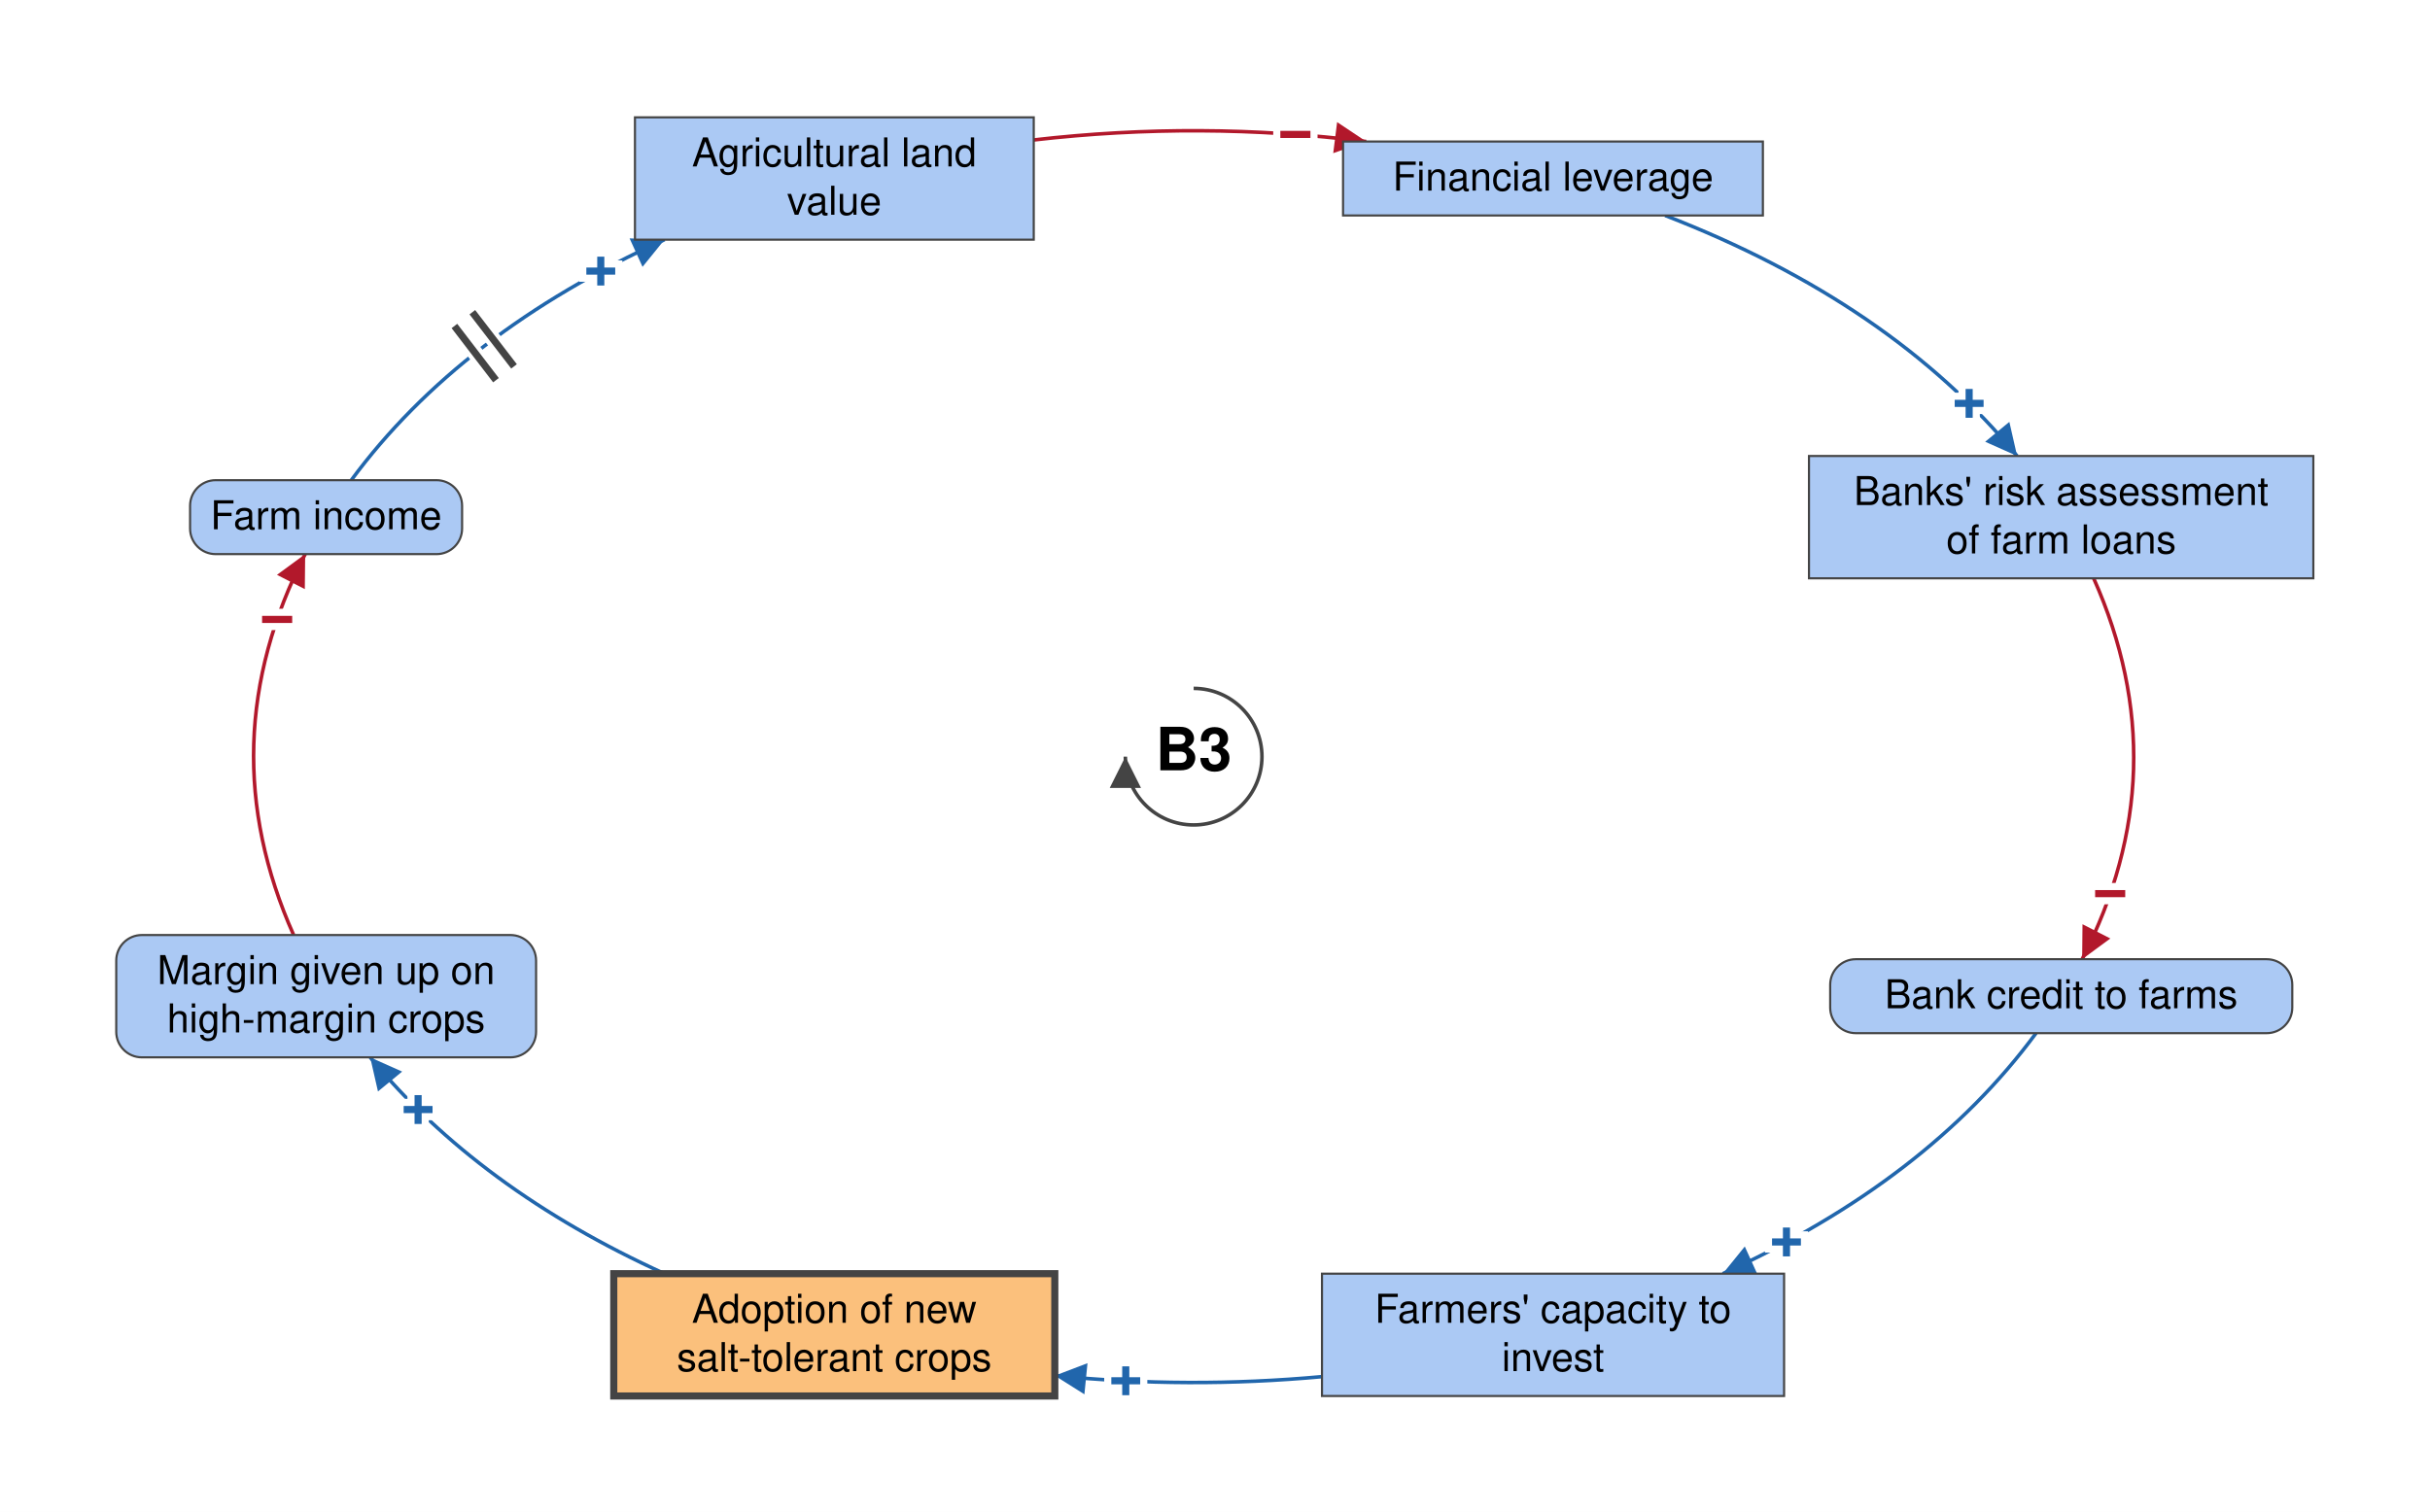
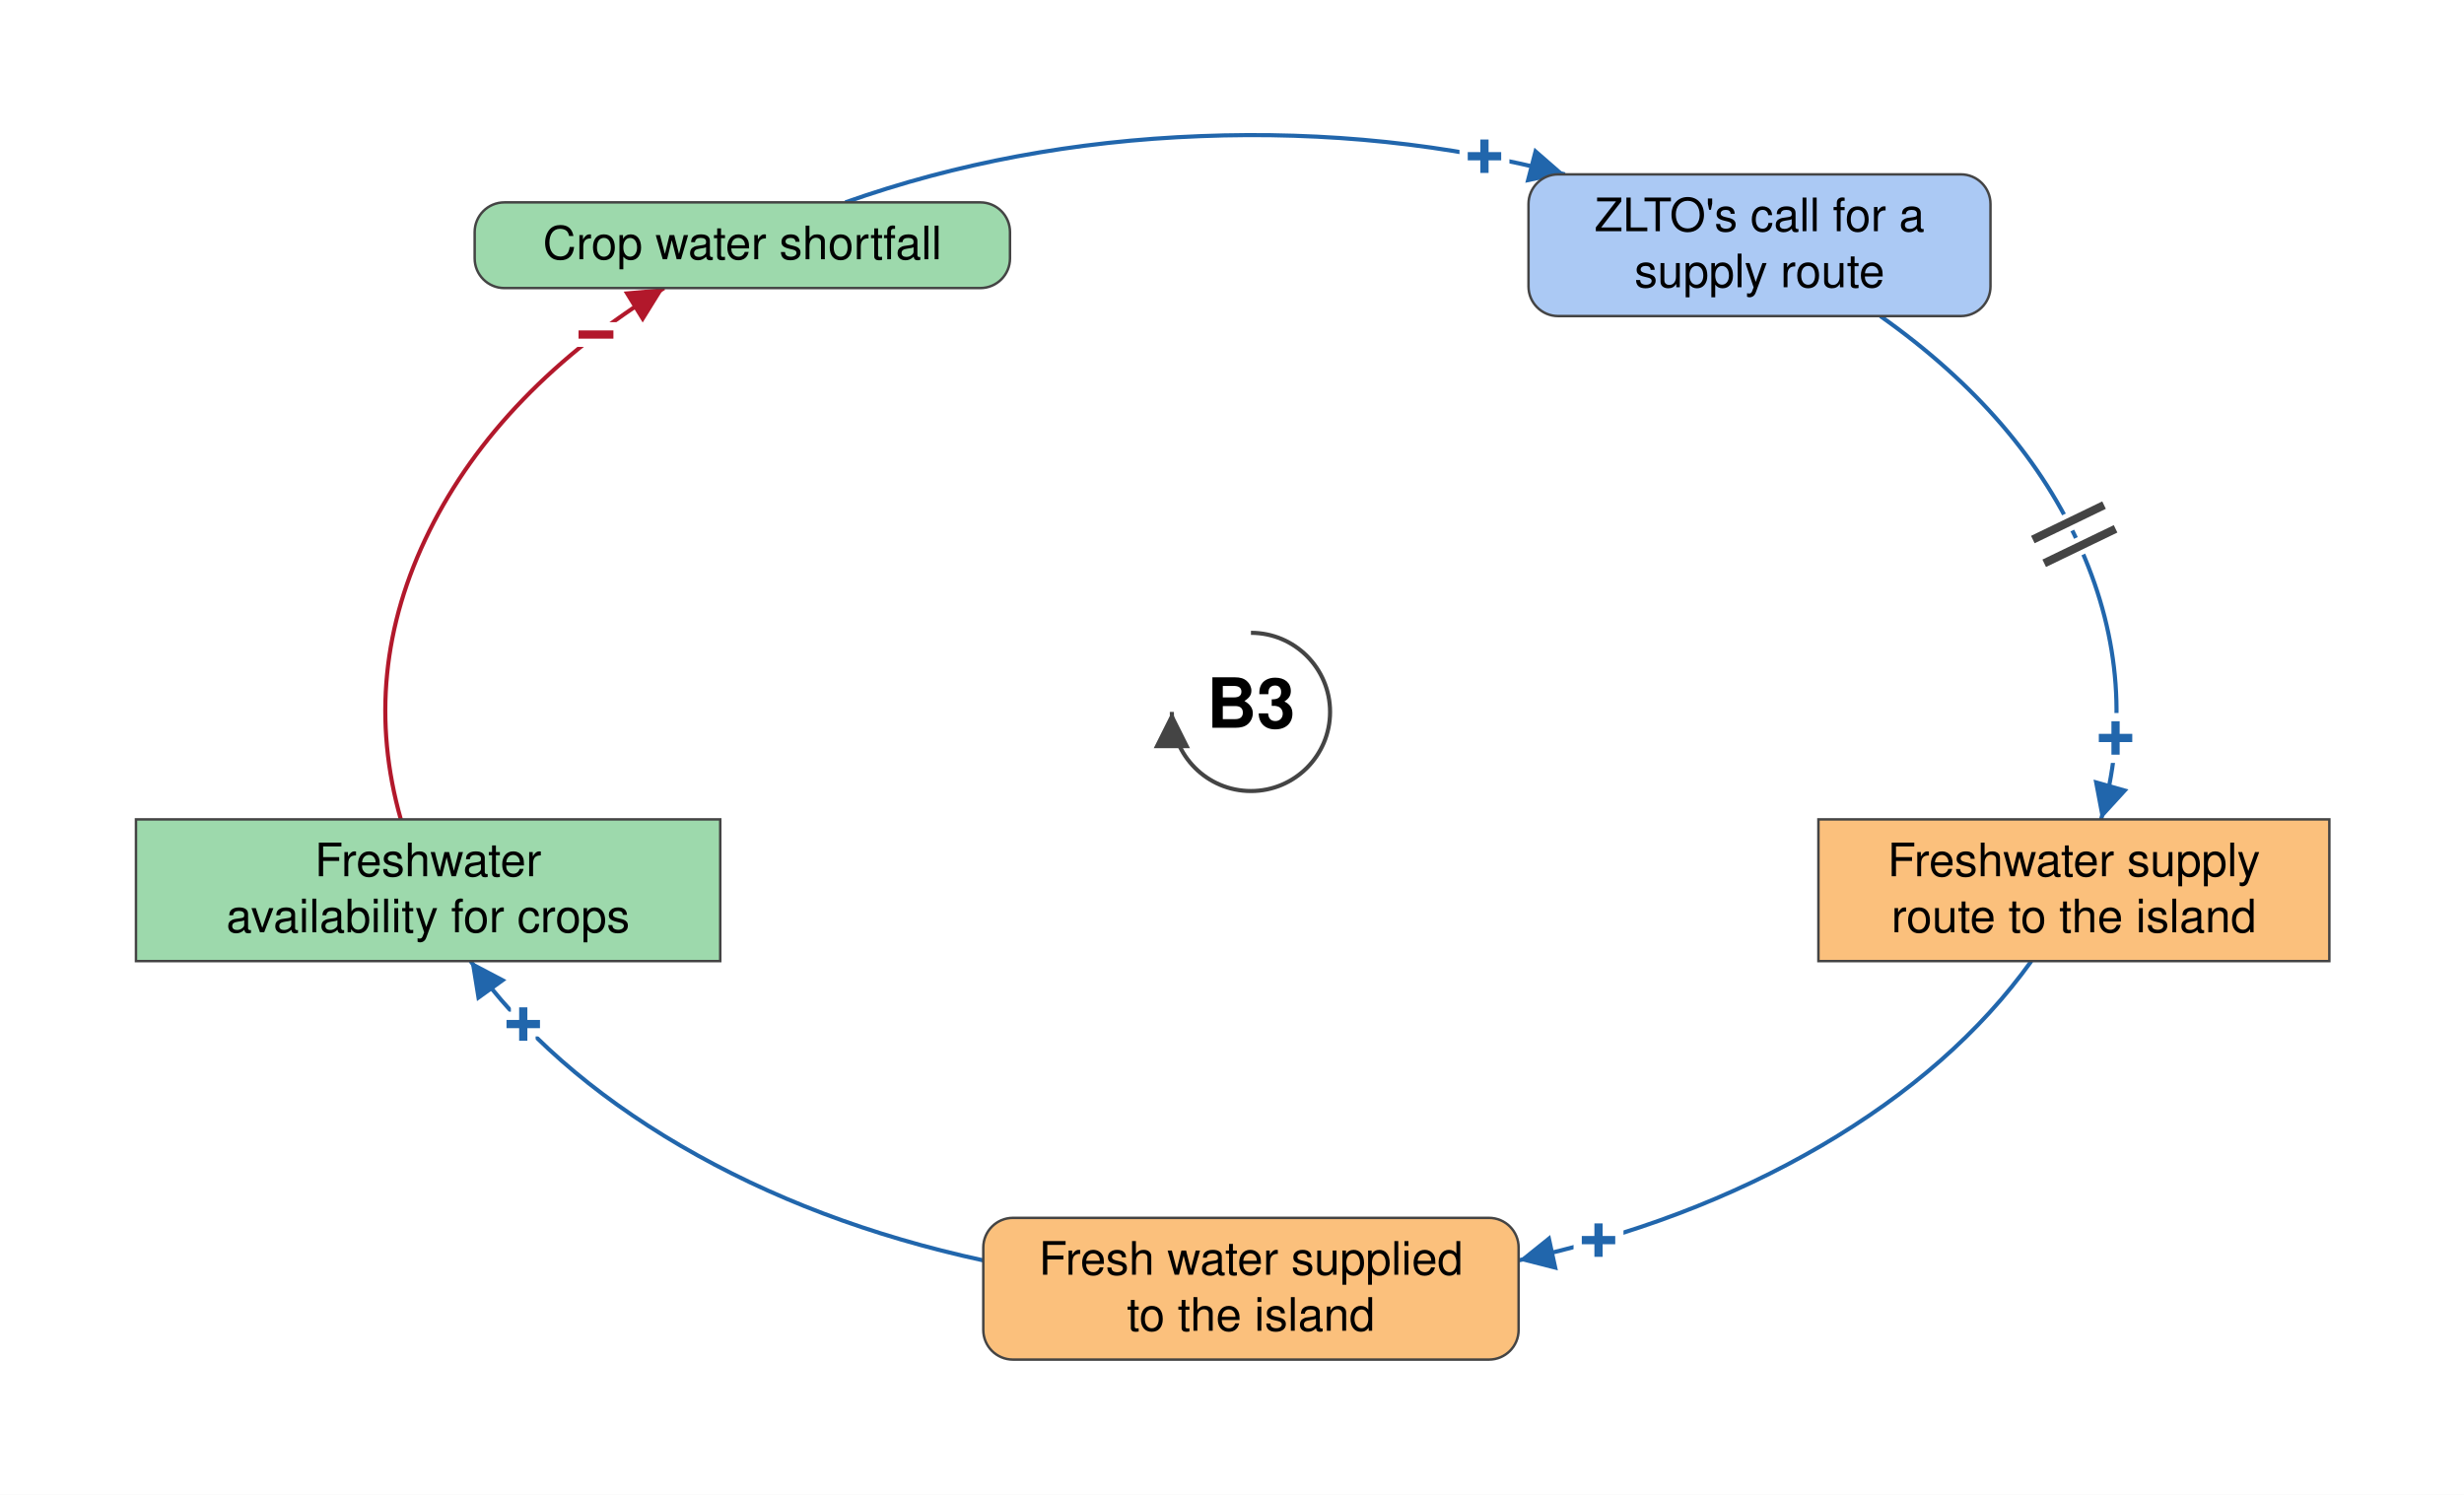
- <svg xmlns="http://www.w3.org/2000/svg" viewBox="-839 -532 1708 1063" font-family="Helvetica Neue, Helvetica, Arial, sans-serif" font-size="28" fill="black">
+ <svg xmlns="http://www.w3.org/2000/svg" viewBox="-759 -432 1495 907" font-family="Helvetica Neue, Helvetica, Arial, sans-serif" font-size="28" fill="black">
  <defs>
    <marker id="arrow-plus" viewBox="0 0 10 10" refX="10" refY="5" markerWidth="22" markerHeight="22" markerUnits="userSpaceOnUse" orient="auto">
      <path d="M 0 0 L 10 5 L 0 10 z" fill="#2166AC" />
    </marker>
    <marker id="arrow-minus" viewBox="0 0 10 10" refX="10" refY="5" markerWidth="22" markerHeight="22" markerUnits="userSpaceOnUse" orient="auto">
      <path d="M 0 0 L 10 5 L 0 10 z" fill="#B2182B" />
    </marker>
    <marker id="arrow-grey" viewBox="0 0 10 10" refX="10" refY="5" markerWidth="22" markerHeight="22" markerUnits="userSpaceOnUse" orient="auto">
      <path d="M 0 0 L 10 5 L 0 10 z" fill="#444444" />
    </marker>
  </defs>
-   <rect x="-839" y="-532" width="1708" height="1063" fill="white" />
+   <rect x="-759" y="-432" width="1495" height="907" fill="white" />
  <g class="links">
-     <g class="link" data-from="agricultural-land-value" data-to="mortgage-debt-financial-leverage" data-sign="-" data-delay="false" data-curvature="-0.22">
-       <path class="link-path" d="M -112.4 -433.6 Q 4.6 -447.1 121.3 -432.5" fill="none" stroke="#B2182B" stroke-width="2.5" marker-end="url(#arrow-minus)" />
-       <text class="sign" x="71.5" y="-437.4" text-anchor="middle" dominant-baseline="central" font-size="42" font-weight="bold" fill="#B2182B" stroke="white" stroke-width="10" paint-order="stroke">−</text>
+     <g class="link" data-from="external-freshwater-supply" data-to="freshwater-availability-for-crops" data-sign="+" data-delay="false" data-curvature="-0.14">
+       <path class="link-path" d="M -162.4 332.8 Q -264.9 310.6 -345.9 263.3 Q -427.0 215.9 -473.5 151.2" fill="none" stroke="#2166AC" stroke-width="2.5" marker-end="url(#arrow-plus)" />
+       <text class="sign" x="-441.5" y="189.5" text-anchor="middle" dominant-baseline="central" font-size="42" font-weight="bold" fill="#2166AC" stroke="white" stroke-width="10" paint-order="stroke">+</text>
    </g>
-     <g class="link" data-from="farm-revenue" data-to="agricultural-land-value" data-sign="+" data-delay="true" data-curvature="-0.14">
-       <path class="link-path" d="M -592.1 -194.4 Q -515.4 -298.3 -371.9 -363.5" fill="none" stroke="#2166AC" stroke-width="2.5" marker-end="url(#arrow-plus)" />
-       <text class="sign" x="-416.7" y="-341.3" text-anchor="middle" dominant-baseline="central" font-size="42" font-weight="bold" fill="#2166AC" stroke="white" stroke-width="10" paint-order="stroke">+</text>
-       <path class="delay-cut" d="M -519.6 -302.8 L -490.4 -264.7 M -507.0 -312.5 L -477.7 -274.4" stroke="white" stroke-width="11" fill="none" />
-       <path class="delay" d="M -519.6 -302.8 L -490.4 -264.7 M -507.0 -312.5 L -477.7 -274.4" stroke="#444444" stroke-width="5" fill="none" />
+     <g class="link" data-from="freshwater-availability-for-crops" data-to="crop-water-shortfall" data-sign="-" data-delay="false" data-curvature="-0.32">
+       <path class="link-path" d="M -515.8 65.2 Q -541.1 -23.8 -498.5 -109.8 Q -455.9 -195.7 -356.1 -257.2" fill="none" stroke="#B2182B" stroke-width="2.5" marker-end="url(#arrow-minus)" />
+       <text class="sign" x="-397.4" y="-228.9" text-anchor="middle" dominant-baseline="central" font-size="42" font-weight="bold" fill="#B2182B" stroke="white" stroke-width="10" paint-order="stroke">−</text>
    </g>
-     <g class="link" data-from="farmers-capacity-to-invest" data-to="salt-tolerant-crop-adoption" data-sign="+" data-delay="false" data-curvature="0.22">
-       <path class="link-path" d="M 90.2 435.9 Q -3.8 444.5 -97.6 435.2" fill="none" stroke="#2166AC" stroke-width="2.5" marker-end="url(#arrow-plus)" />
-       <text class="sign" x="-47.7" y="438.9" text-anchor="middle" dominant-baseline="central" font-size="42" font-weight="bold" fill="#2166AC" stroke="white" stroke-width="10" paint-order="stroke">+</text>
+     <g class="link" data-from="freshwater-supply-route" data-to="external-freshwater-supply" data-sign="+" data-delay="false" data-curvature="0.14">
+       <path class="link-path" d="M 473.5 151.2 Q 427.0 215.9 345.9 263.3 Q 264.9 310.6 162.4 332.8" fill="none" stroke="#2166AC" stroke-width="2.5" marker-end="url(#arrow-plus)" />
+       <text class="sign" x="210.9" y="320.6" text-anchor="middle" dominant-baseline="central" font-size="42" font-weight="bold" fill="#2166AC" stroke="white" stroke-width="10" paint-order="stroke">+</text>
    </g>
-     <g class="link" data-from="salt-tolerant-crop-adoption" data-to="margin-given-up-on-high-margin-crops" data-sign="+" data-delay="false" data-curvature="0.22">
-       <path class="link-path" d="M -371.9 363.5 Q -502.7 304.0 -578.8 211.4" fill="none" stroke="#2166AC" stroke-width="2.5" marker-end="url(#arrow-plus)" />
-       <text class="sign" x="-545.1" y="248.2" text-anchor="middle" dominant-baseline="central" font-size="42" font-weight="bold" fill="#2166AC" stroke="white" stroke-width="10" paint-order="stroke">+</text>
+     <g class="link" data-from="crop-water-shortfall" data-to="zlto-call-for-supply-route" data-sign="+" data-delay="false" data-curvature="0.2">
+       <path class="link-path" d="M -246.1 -309.2 Q -145.0 -345.0 -30.6 -349.4 Q 83.7 -353.9 190.5 -326.2" fill="none" stroke="#2166AC" stroke-width="2.5" marker-end="url(#arrow-plus)" />
+       <text class="sign" x="141.7" y="-337.1" text-anchor="middle" dominant-baseline="central" font-size="42" font-weight="bold" fill="#2166AC" stroke="white" stroke-width="10" paint-order="stroke">+</text>
    </g>
-     <g class="link" data-from="margin-given-up-on-high-margin-crops" data-to="farm-revenue" data-sign="-" data-delay="false" data-curvature="0.14">
-       <path class="link-path" d="M -632.6 125.4 Q -692.7 -9.4 -624.5 -142.4" fill="none" stroke="#B2182B" stroke-width="2.5" marker-end="url(#arrow-minus)" />
-       <text class="sign" x="-644.2" y="-96.4" text-anchor="middle" dominant-baseline="central" font-size="42" font-weight="bold" fill="#B2182B" stroke="white" stroke-width="10" paint-order="stroke">−</text>
-     </g>
-     <g class="link" data-from="mortgage-debt-financial-leverage" data-to="banks-risk-assessment" data-sign="+" data-delay="false" data-curvature="-0.22">
-       <path class="link-path" d="M 331.4 -380.5 Q 490.5 -318.9 578.8 -211.4" fill="none" stroke="#2166AC" stroke-width="2.5" marker-end="url(#arrow-plus)" />
-       <text class="sign" x="545.1" y="-248.3" text-anchor="middle" dominant-baseline="central" font-size="42" font-weight="bold" fill="#2166AC" stroke="white" stroke-width="10" paint-order="stroke">+</text>
-     </g>
-     <g class="link" data-from="banks-risk-assessment" data-to="bank-credit-to-farms" data-sign="-" data-delay="false" data-curvature="0.47">
-       <path class="link-path" d="M 632.6 -125.4 Q 692.7 9.4 624.5 142.4" fill="none" stroke="#B2182B" stroke-width="2.5" marker-end="url(#arrow-minus)" />
-       <text class="sign" x="644.2" y="96.4" text-anchor="middle" dominant-baseline="central" font-size="42" font-weight="bold" fill="#B2182B" stroke="white" stroke-width="10" paint-order="stroke">−</text>
-     </g>
-     <g class="link" data-from="bank-credit-to-farms" data-to="farmers-capacity-to-invest" data-sign="+" data-delay="false" data-curvature="0.07">
-       <path class="link-path" d="M 592.1 194.4 Q 515.4 298.3 371.9 363.5" fill="none" stroke="#2166AC" stroke-width="2.5" marker-end="url(#arrow-plus)" />
-       <text class="sign" x="416.7" y="341.3" text-anchor="middle" dominant-baseline="central" font-size="42" font-weight="bold" fill="#2166AC" stroke="white" stroke-width="10" paint-order="stroke">+</text>
+     <g class="link" data-from="zlto-call-for-supply-route" data-to="freshwater-supply-route" data-sign="+" data-delay="true" data-curvature="0.32">
+       <path class="link-path" d="M 381.9 -240.2 Q 468.5 -179.0 503.9 -98.2 Q 539.3 -17.5 515.8 65.2" fill="none" stroke="#2166AC" stroke-width="2.5" marker-end="url(#arrow-plus)" />
+       <text class="sign" x="524.6" y="15.9" text-anchor="middle" dominant-baseline="central" font-size="42" font-weight="bold" fill="#2166AC" stroke="white" stroke-width="10" paint-order="stroke">+</text>
+       <path class="delay-cut" d="M 517.6 -125.5 L 474.4 -104.6 M 524.6 -111.1 L 481.3 -90.2" stroke="white" stroke-width="11" fill="none" />
+       <path class="delay" d="M 517.6 -125.5 L 474.4 -104.6 M 524.6 -111.1 L 481.3 -90.2" stroke="#444444" stroke-width="5" fill="none" />
    </g>
  </g>
  <g class="elements">
-     <g class="element" data-id="agricultural-land-value" data-domain="Social" data-type="Stock" data-adaptive="false">
-       <rect x="-392.7" y="-449.5" width="280.3" height="86.0" rx="0" fill="#ABC9F4" stroke="#444444" stroke-width="1.5" />
-       <text x="-252.6" y="-415.0" text-anchor="middle">Agricultural land</text>
-       <text x="-252.6" y="-381.0" text-anchor="middle">value</text>
+     <g class="element" data-id="crop-water-shortfall" data-domain="Ecological" data-type="Auxiliary" data-adaptive="false">
+       <rect x="-471.0" y="-309.2" width="324.8" height="52.0" rx="18" fill="#9DD9AC" stroke="#444444" stroke-width="1.5" />
+       <text x="-308.6" y="-274.7" text-anchor="middle">Crop water shortfall</text>
    </g>
-     <g class="element" data-id="mortgage-debt-financial-leverage" data-domain="Social" data-type="Stock" data-adaptive="false">
-       <rect x="105.0" y="-432.5" width="295.1" height="52.0" rx="0" fill="#ABC9F4" stroke="#444444" stroke-width="1.5" />
-       <text x="252.6" y="-398.0" text-anchor="middle">Financial leverage</text>
+     <g class="element" data-id="zlto-call-for-supply-route" data-domain="Social" data-type="Auxiliary" data-adaptive="false">
+       <rect x="168.4" y="-326.2" width="280.3" height="86.0" rx="18" fill="#ABC9F4" stroke="#444444" stroke-width="1.5" />
+       <text x="308.6" y="-291.7" text-anchor="middle">ZLTO's call for a</text>
+       <text x="308.6" y="-257.7" text-anchor="middle">supply route</text>
    </g>
-     <g class="element" data-id="banks-risk-assessment" data-domain="Social" data-type="Stock" data-adaptive="false">
-       <rect x="432.5" y="-211.4" width="354.5" height="86.0" rx="0" fill="#ABC9F4" stroke="#444444" stroke-width="1.5" />
-       <text x="609.8" y="-176.9" text-anchor="middle">Banks' risk assessment</text>
-       <text x="609.8" y="-142.9" text-anchor="middle">of farm loans</text>
+     <g class="element" data-id="freshwater-supply-route" data-domain="Technological" data-type="Stock" data-adaptive="false">
+       <rect x="344.3" y="65.2" width="310.0" height="86.0" rx="0" fill="#FBC07C" stroke="#444444" stroke-width="1.5" />
+       <text x="499.3" y="99.7" text-anchor="middle">Freshwater supply</text>
+       <text x="499.3" y="133.7" text-anchor="middle">route to the island</text>
    </g>
-     <g class="element" data-id="bank-credit-to-farms" data-domain="Social" data-type="Auxiliary" data-adaptive="false">
-       <rect x="447.4" y="142.4" width="324.8" height="52.0" rx="18" fill="#ABC9F4" stroke="#444444" stroke-width="1.5" />
-       <text x="609.8" y="176.9" text-anchor="middle">Bank credit to farms</text>
+     <g class="element" data-id="external-freshwater-supply" data-domain="Technological" data-type="Auxiliary" data-adaptive="false">
+       <rect x="-162.4" y="307.0" width="324.8" height="86.0" rx="18" fill="#FBC07C" stroke="#444444" stroke-width="1.5" />
+       <text x="0.0" y="341.5" text-anchor="middle">Fresh water supplied</text>
+       <text x="0.0" y="375.5" text-anchor="middle">to the island</text>
    </g>
-     <g class="element" data-id="farmers-capacity-to-invest" data-domain="Social" data-type="Stock" data-adaptive="false">
-       <rect x="90.2" y="363.5" width="324.8" height="86.0" rx="0" fill="#ABC9F4" stroke="#444444" stroke-width="1.5" />
-       <text x="252.6" y="398.0" text-anchor="middle">Farmers' capacity to</text>
-       <text x="252.6" y="432.0" text-anchor="middle">invest</text>
-     </g>
-     <g class="element" data-id="salt-tolerant-crop-adoption" data-domain="Technological" data-type="Stock" data-adaptive="true">
-       <rect x="-407.6" y="363.5" width="310.0" height="86.0" rx="0" fill="#FBC07C" stroke="#444444" stroke-width="5" />
-       <text x="-252.6" y="398.0" text-anchor="middle">Adoption of new</text>
-       <text x="-252.6" y="432.0" text-anchor="middle">salt-tolerant crops</text>
-     </g>
-     <g class="element" data-id="margin-given-up-on-high-margin-crops" data-domain="Social" data-type="Auxiliary" data-adaptive="false">
-       <rect x="-757.3" y="125.4" width="295.1" height="86.0" rx="18" fill="#ABC9F4" stroke="#444444" stroke-width="1.5" />
-       <text x="-609.8" y="159.9" text-anchor="middle">Margin given up on</text>
-       <text x="-609.8" y="193.9" text-anchor="middle">high-margin crops</text>
-     </g>
-     <g class="element" data-id="farm-revenue" data-domain="Social" data-type="Auxiliary" data-adaptive="false">
-       <rect x="-705.4" y="-194.4" width="191.2" height="52.0" rx="18" fill="#ABC9F4" stroke="#444444" stroke-width="1.5" />
-       <text x="-609.8" y="-159.9" text-anchor="middle">Farm income</text>
+     <g class="element" data-id="freshwater-availability-for-crops" data-domain="Ecological" data-type="Stock" data-adaptive="false">
+       <rect x="-676.5" y="65.2" width="354.5" height="86.0" rx="0" fill="#9DD9AC" stroke="#444444" stroke-width="1.5" />
+       <text x="-499.3" y="99.7" text-anchor="middle">Freshwater</text>
+       <text x="-499.3" y="133.7" text-anchor="middle">availability for crops</text>
    </g>
  </g>
  <g class="loop" data-id="B3">
    <path d="M 0.0 -48.0 A 48 48 0 1 1 -48.0 0.0" fill="none" stroke="#444444" stroke-width="2.5" marker-end="url(#arrow-grey)" />
    <text class="loop-id" x="0.0" y="0.0" text-anchor="middle" dominant-baseline="central" font-size="42" font-weight="bold">B3</text>
  </g>
</svg>
